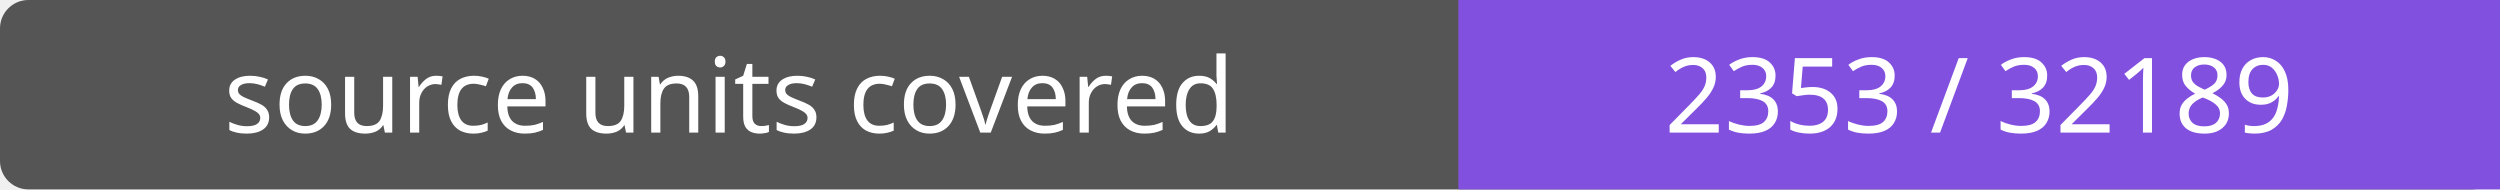
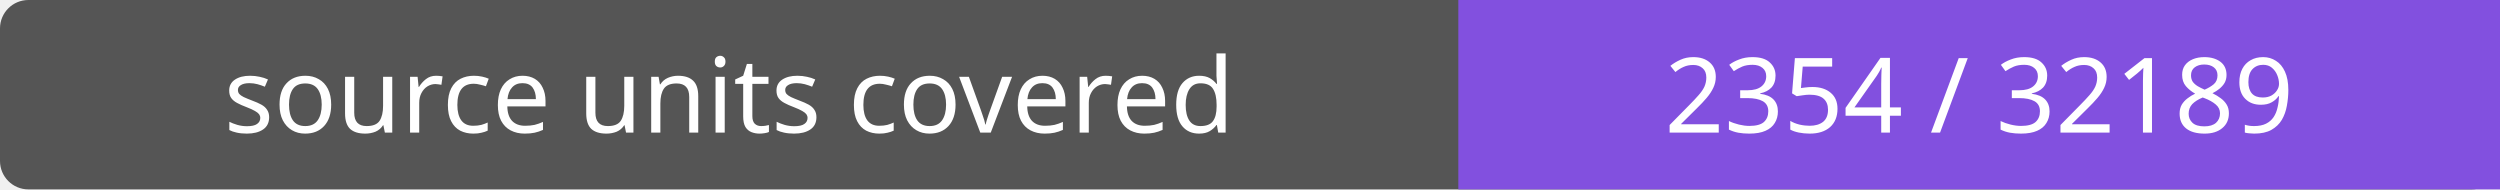
- <svg xmlns="http://www.w3.org/2000/svg" width="264" height="20" role="img" aria-label="source units covered: 2353 / 32189">
+ <svg xmlns="http://www.w3.org/2000/svg" width="264" height="20" role="img" aria-label="source units covered: 2354 / 32189">
  <rect width="264" height="20" rx="3" fill="#555" />
  <path fill="#8250df" d="M154 0h110v20H154z" />
  <g fill="#fff" text-anchor="middle" font-family="Verdana,sans-serif" font-size="11">
    <text x="77.0" y="14">source units covered</text>
-     <text x="209.0" y="14">2353 / 32189</text>
+     <text x="209.0" y="14">2354 / 32189</text>
  </g>
</svg>
